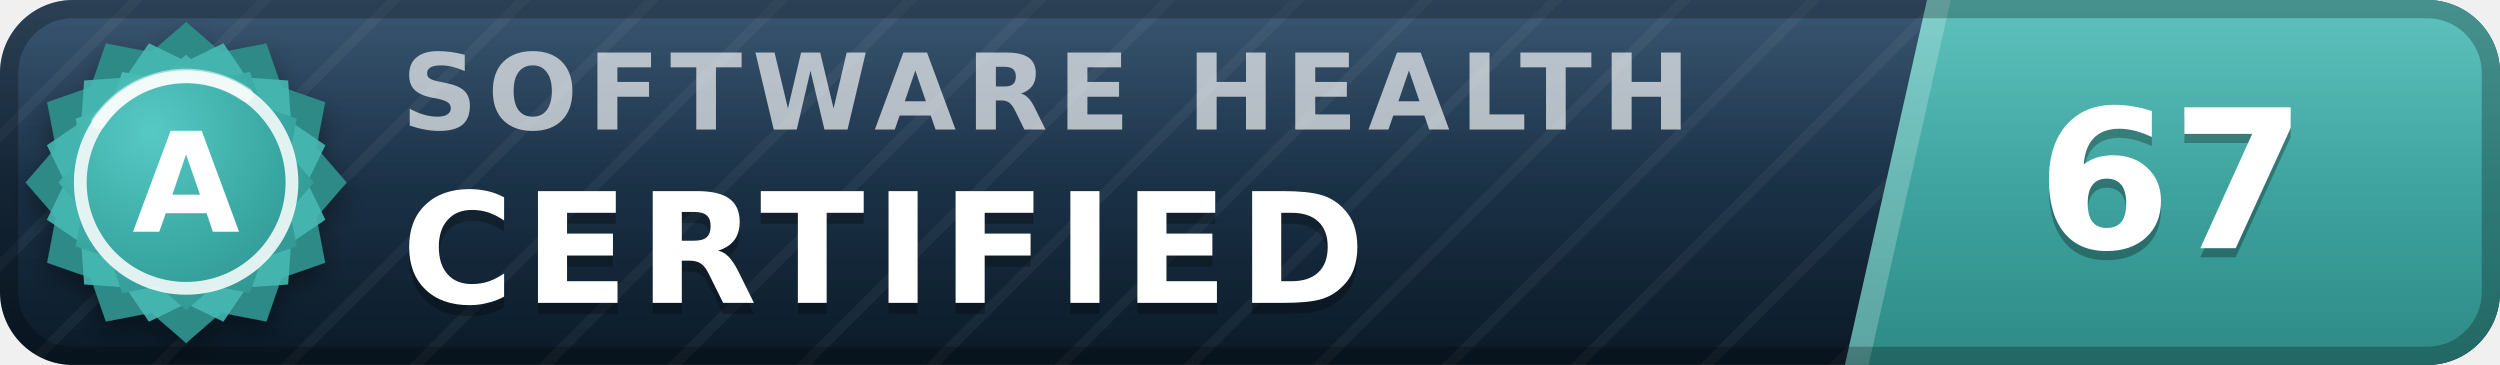
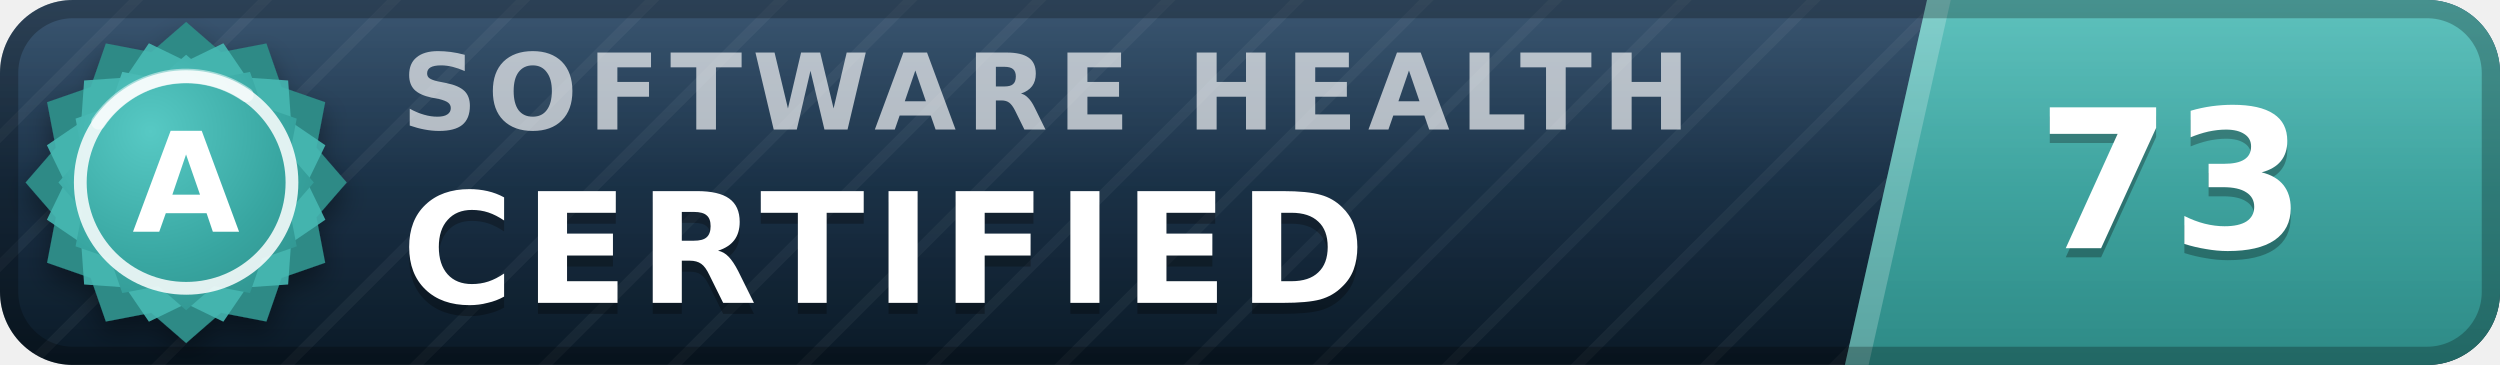
- <svg xmlns="http://www.w3.org/2000/svg" width="137" height="20" viewBox="0 0 137 20" role="img" aria-label="inspect.software software health index 67 of 100, certified (grade A)" font-family="Verdana,DejaVu Sans,Geneva,sans-serif">
+ <svg xmlns="http://www.w3.org/2000/svg" width="137" height="20" viewBox="0 0 137 20" role="img" aria-label="inspect.software software health index 73 of 100, certified (grade A)" font-family="Verdana,DejaVu Sans,Geneva,sans-serif">
  <defs>
    <linearGradient id="plate" x1="0" y1="0" x2="0" y2="1">
      <stop offset="0" stop-color="#1d3d5c" />
      <stop offset="1" stop-color="#0a1926" />
    </linearGradient>
    <linearGradient id="endplate" x1="0" y1="0" x2="0" y2="1">
      <stop offset="0" stop-color="#46b8b3" />
      <stop offset="1" stop-color="#2d8a86" />
    </linearGradient>
    <linearGradient id="gloss" x1="0" y1="0" x2="0" y2="1">
      <stop offset="0" stop-color="#fff" stop-opacity=".13" />
      <stop offset=".5" stop-color="#fff" stop-opacity=".03" />
      <stop offset="1" stop-color="#fff" stop-opacity="0" />
    </linearGradient>
    <pattern id="guilloche" width="5" height="5" patternUnits="userSpaceOnUse" patternTransform="rotate(45)">
      <line x1="0" y1="0" x2="0" y2="5" stroke="#fff" stroke-opacity=".045" stroke-width="1.1" />
    </pattern>
    <clipPath id="rounded">
      <rect width="137" height="20" rx="4" />
    </clipPath>
    <radialGradient id="sealFace" cx=".36" cy=".3" r=".95">
      <stop offset="0" stop-color="#57c9c4" />
      <stop offset=".55" stop-color="#38a6a1" />
      <stop offset="1" stop-color="#2d8a86" />
    </radialGradient>
    <filter id="sealShadow" x="-40%" y="-40%" width="180%" height="180%">
      <feDropShadow dx="0" dy="0.7" stdDeviation="0.7" flood-color="#000" flood-opacity="0.38" />
    </filter>
  </defs>
  <g clip-path="url(#rounded)">
    <rect width="137" height="20" fill="url(#plate)" />
    <rect width="137" height="20" fill="url(#guilloche)" />
    <polygon points="105.6,0 137,0 137,20 101.1,20" fill="url(#endplate)" />
    <polygon points="105.6,0 106.9,0 102.4,20 101.1,20" fill="#fff" fill-opacity=".22" />
    <text x="22.0" y="7.1" font-size="5.8" letter-spacing="0.55" fill="#fff" fill-opacity=".66" font-weight="bold" textLength="76.3" lengthAdjust="spacing">SOFTWARE HEALTH</text>
    <text x="22.0" y="17.2" font-size="8.4" fill="#000" fill-opacity=".3" font-weight="bold" letter-spacing="0.55" textLength="57.7" lengthAdjust="spacing">CERTIFIED</text>
    <text x="22.0" y="16.6" font-size="8.4" fill="#fff" font-weight="bold" letter-spacing="0.55" textLength="57.7" lengthAdjust="spacing">CERTIFIED</text>
-     <text x="119.0" y="14.1" font-size="10.6" fill="#000" fill-opacity=".3" font-weight="bold" text-anchor="middle">67</text>
-     <text x="119.0" y="13.6" font-size="10.6" fill="#fff" font-weight="bold" text-anchor="middle">67</text>
+     <text x="119.0" y="14.1" font-size="10.6" fill="#000" fill-opacity=".3" font-weight="bold" text-anchor="middle">73</text>
+     <text x="119.0" y="13.6" font-size="10.6" fill="#fff" font-weight="bold" text-anchor="middle">73</text>
    <rect width="137" height="20" fill="url(#gloss)" />
  </g>
  <rect x=".5" y=".5" width="136" height="19" rx="3.5" fill="none" stroke="#000" stroke-opacity=".25" />
  <g filter="url(#sealShadow)">
    <path d="M10.20 1.20 L12.11 2.86 L14.60 2.38 L15.43 4.77 L17.82 5.60 L17.34 8.09 L19.00 10.00 L17.34 11.91 L17.82 14.40 L15.43 15.23 L14.60 17.62 L12.11 17.14 L10.20 18.80 L8.29 17.14 L5.80 17.62 L4.97 15.23 L2.58 14.40 L3.06 11.91 L1.40 10.00 L3.06 8.09 L2.58 5.60 L4.97 4.77 L5.80 2.38 L8.29 2.86 L10.20 1.20 Z" fill="#2d8a86" />
  </g>
  <path d="M12.24 2.37 L13.52 4.25 L15.79 4.41 L15.95 6.68 L17.83 7.96 L16.84 10.00 L17.83 12.04 L15.95 13.32 L15.79 15.59 L13.52 15.75 L12.24 17.63 L10.20 16.64 L8.16 17.63 L6.88 15.75 L4.61 15.59 L4.45 13.32 L2.57 12.04 L3.56 10.00 L2.57 7.96 L4.45 6.68 L4.61 4.41 L6.88 4.25 L8.16 2.37 L10.20 3.36 L12.24 2.37 Z" fill="#46b8b3" fill-opacity=".9" />
  <path d="M10.20 3.00 L11.72 4.32 L13.70 3.94 L14.36 5.84 L16.26 6.50 L15.88 8.48 L17.20 10.00 L15.88 11.52 L16.26 13.50 L14.36 14.16 L13.70 16.06 L11.72 15.68 L10.20 17.00 L8.68 15.68 L6.70 16.06 L6.04 14.16 L4.14 13.50 L4.52 11.52 L3.20 10.00 L4.52 8.48 L4.14 6.50 L6.04 5.84 L6.70 3.94 L8.68 4.32 L10.20 3.00 Z" fill="url(#sealFace)" />
  <circle cx="10.2" cy="10.0" r="5.8" fill="none" stroke="#fff" stroke-opacity=".85" stroke-width=".7" />
  <path d="M5.4 6.7 A5.8 5.8 0 0 1 13.5 5.2" stroke="#fff" stroke-opacity=".5" stroke-width=".8" fill="none" stroke-linecap="round" />
  <text x="10.2" y="12.7" font-size="7.6" fill="#fff" font-weight="bold" text-anchor="middle" letter-spacing=".2">A</text>
</svg>
